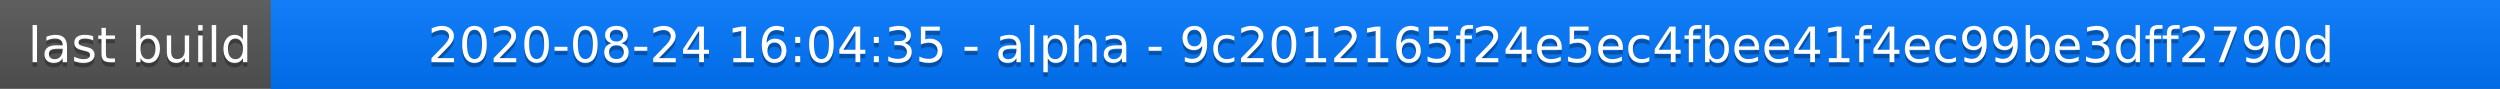
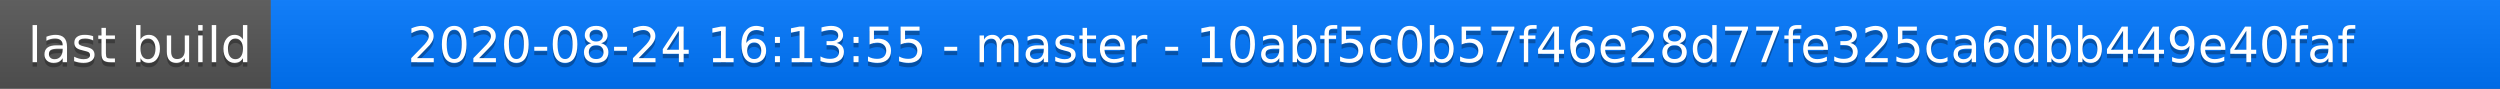
<svg xmlns="http://www.w3.org/2000/svg" width="563" height="20">
  <linearGradient id="a" x2="0" y2="100%">
    <stop offset="0" stop-color="#bbb" stop-opacity=".1" />
    <stop offset="1" stop-opacity=".1" />
  </linearGradient>
  <rect rx="0" width="563" height="20" fill="#555" />
  <rect rx="0" x="61" width="502" height="20" fill="#07f" />
  <path fill="#07f" d="M61 0h4v20h-4z" />
  <rect rx="0" width="563" height="20" fill="url(#a)" />
  <g fill="#fff" text-anchor="middle" font-family="DejaVu Sans,Verdana,Geneva,sans-serif" font-size="11">
    <text x="31.5" y="15" fill="#010101" fill-opacity=".3">last build</text>
    <text x="31.5" y="14">last build</text>
-     <text x="311" y="15" fill="#010101" fill-opacity=".3">2020-08-24 16:04:35 - alpha - 9c2012165f24e5ec4fbee41f4ec99be3dff2790d</text>
-     <text x="311" y="14">2020-08-24 16:04:35 - alpha - 9c2012165f24e5ec4fbee41f4ec99be3dff2790d</text>
+     <text x="311" y="15" fill="#010101" fill-opacity=".3">2020-08-24 16:13:55 - master - 10abf5c0b57f46e28d77fe325ca6dbb449e40faf</text>
+     <text x="311" y="14">2020-08-24 16:13:55 - master - 10abf5c0b57f46e28d77fe325ca6dbb449e40faf</text>
  </g>
</svg>
